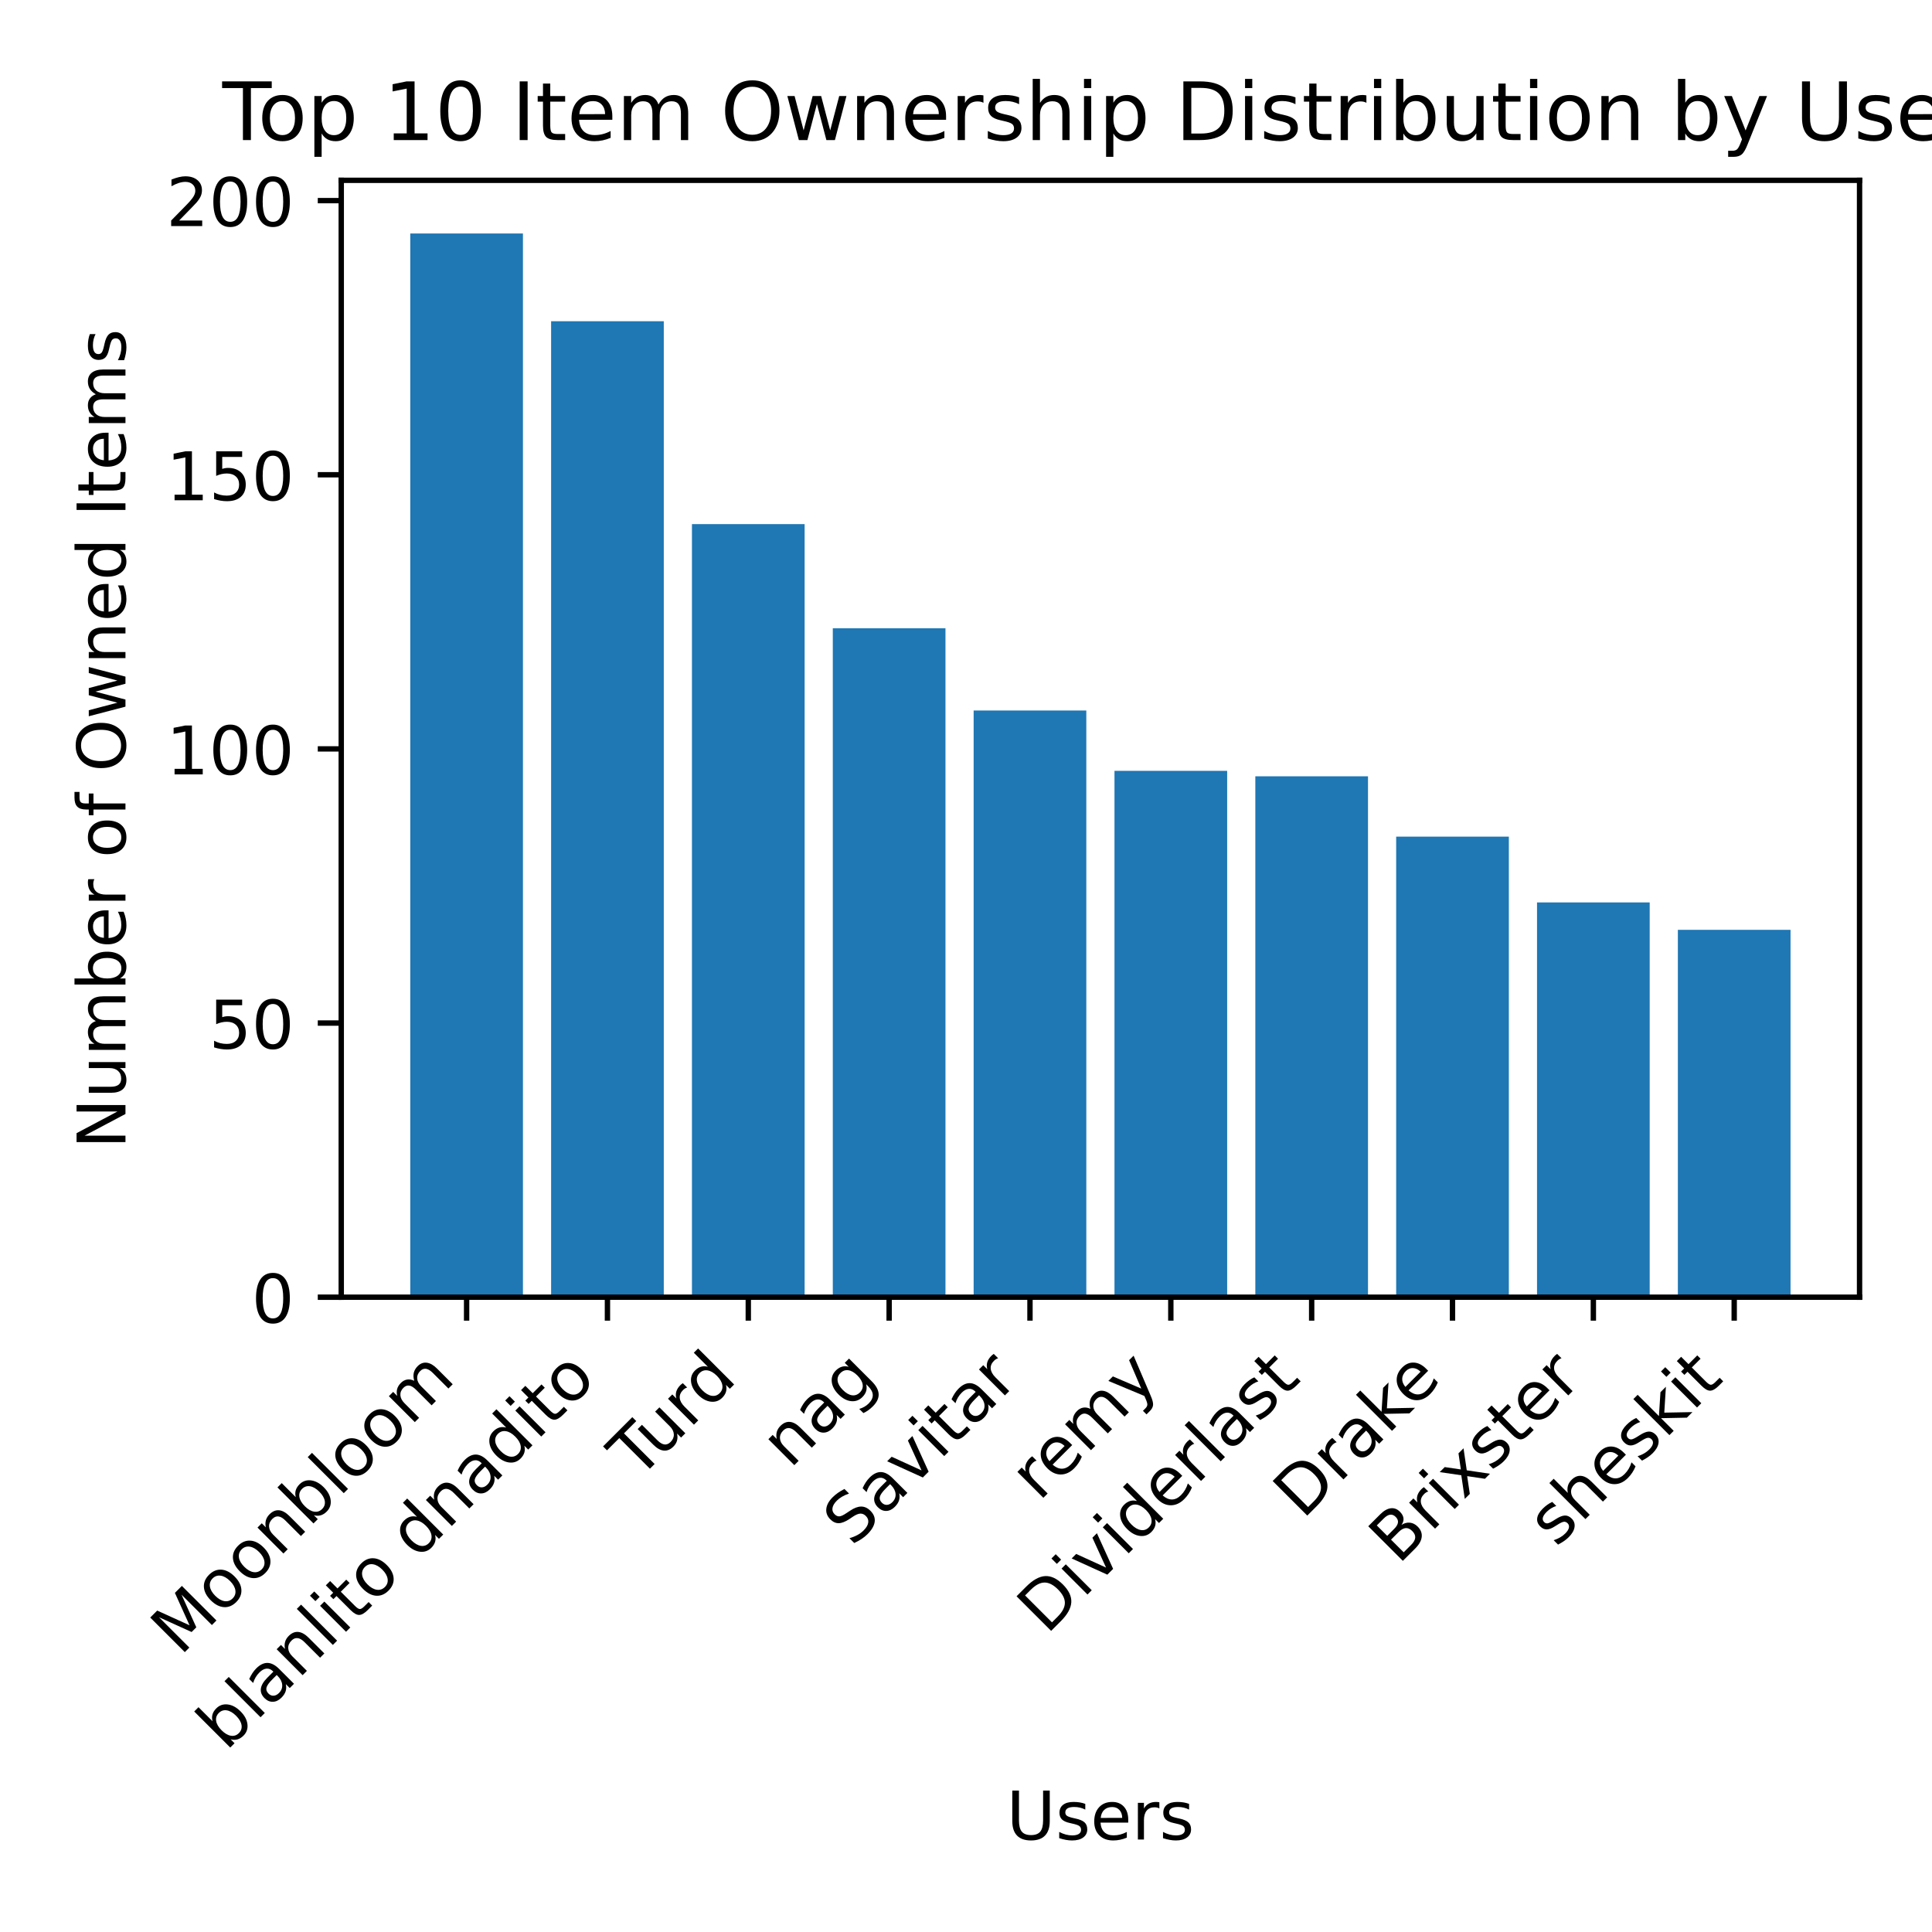
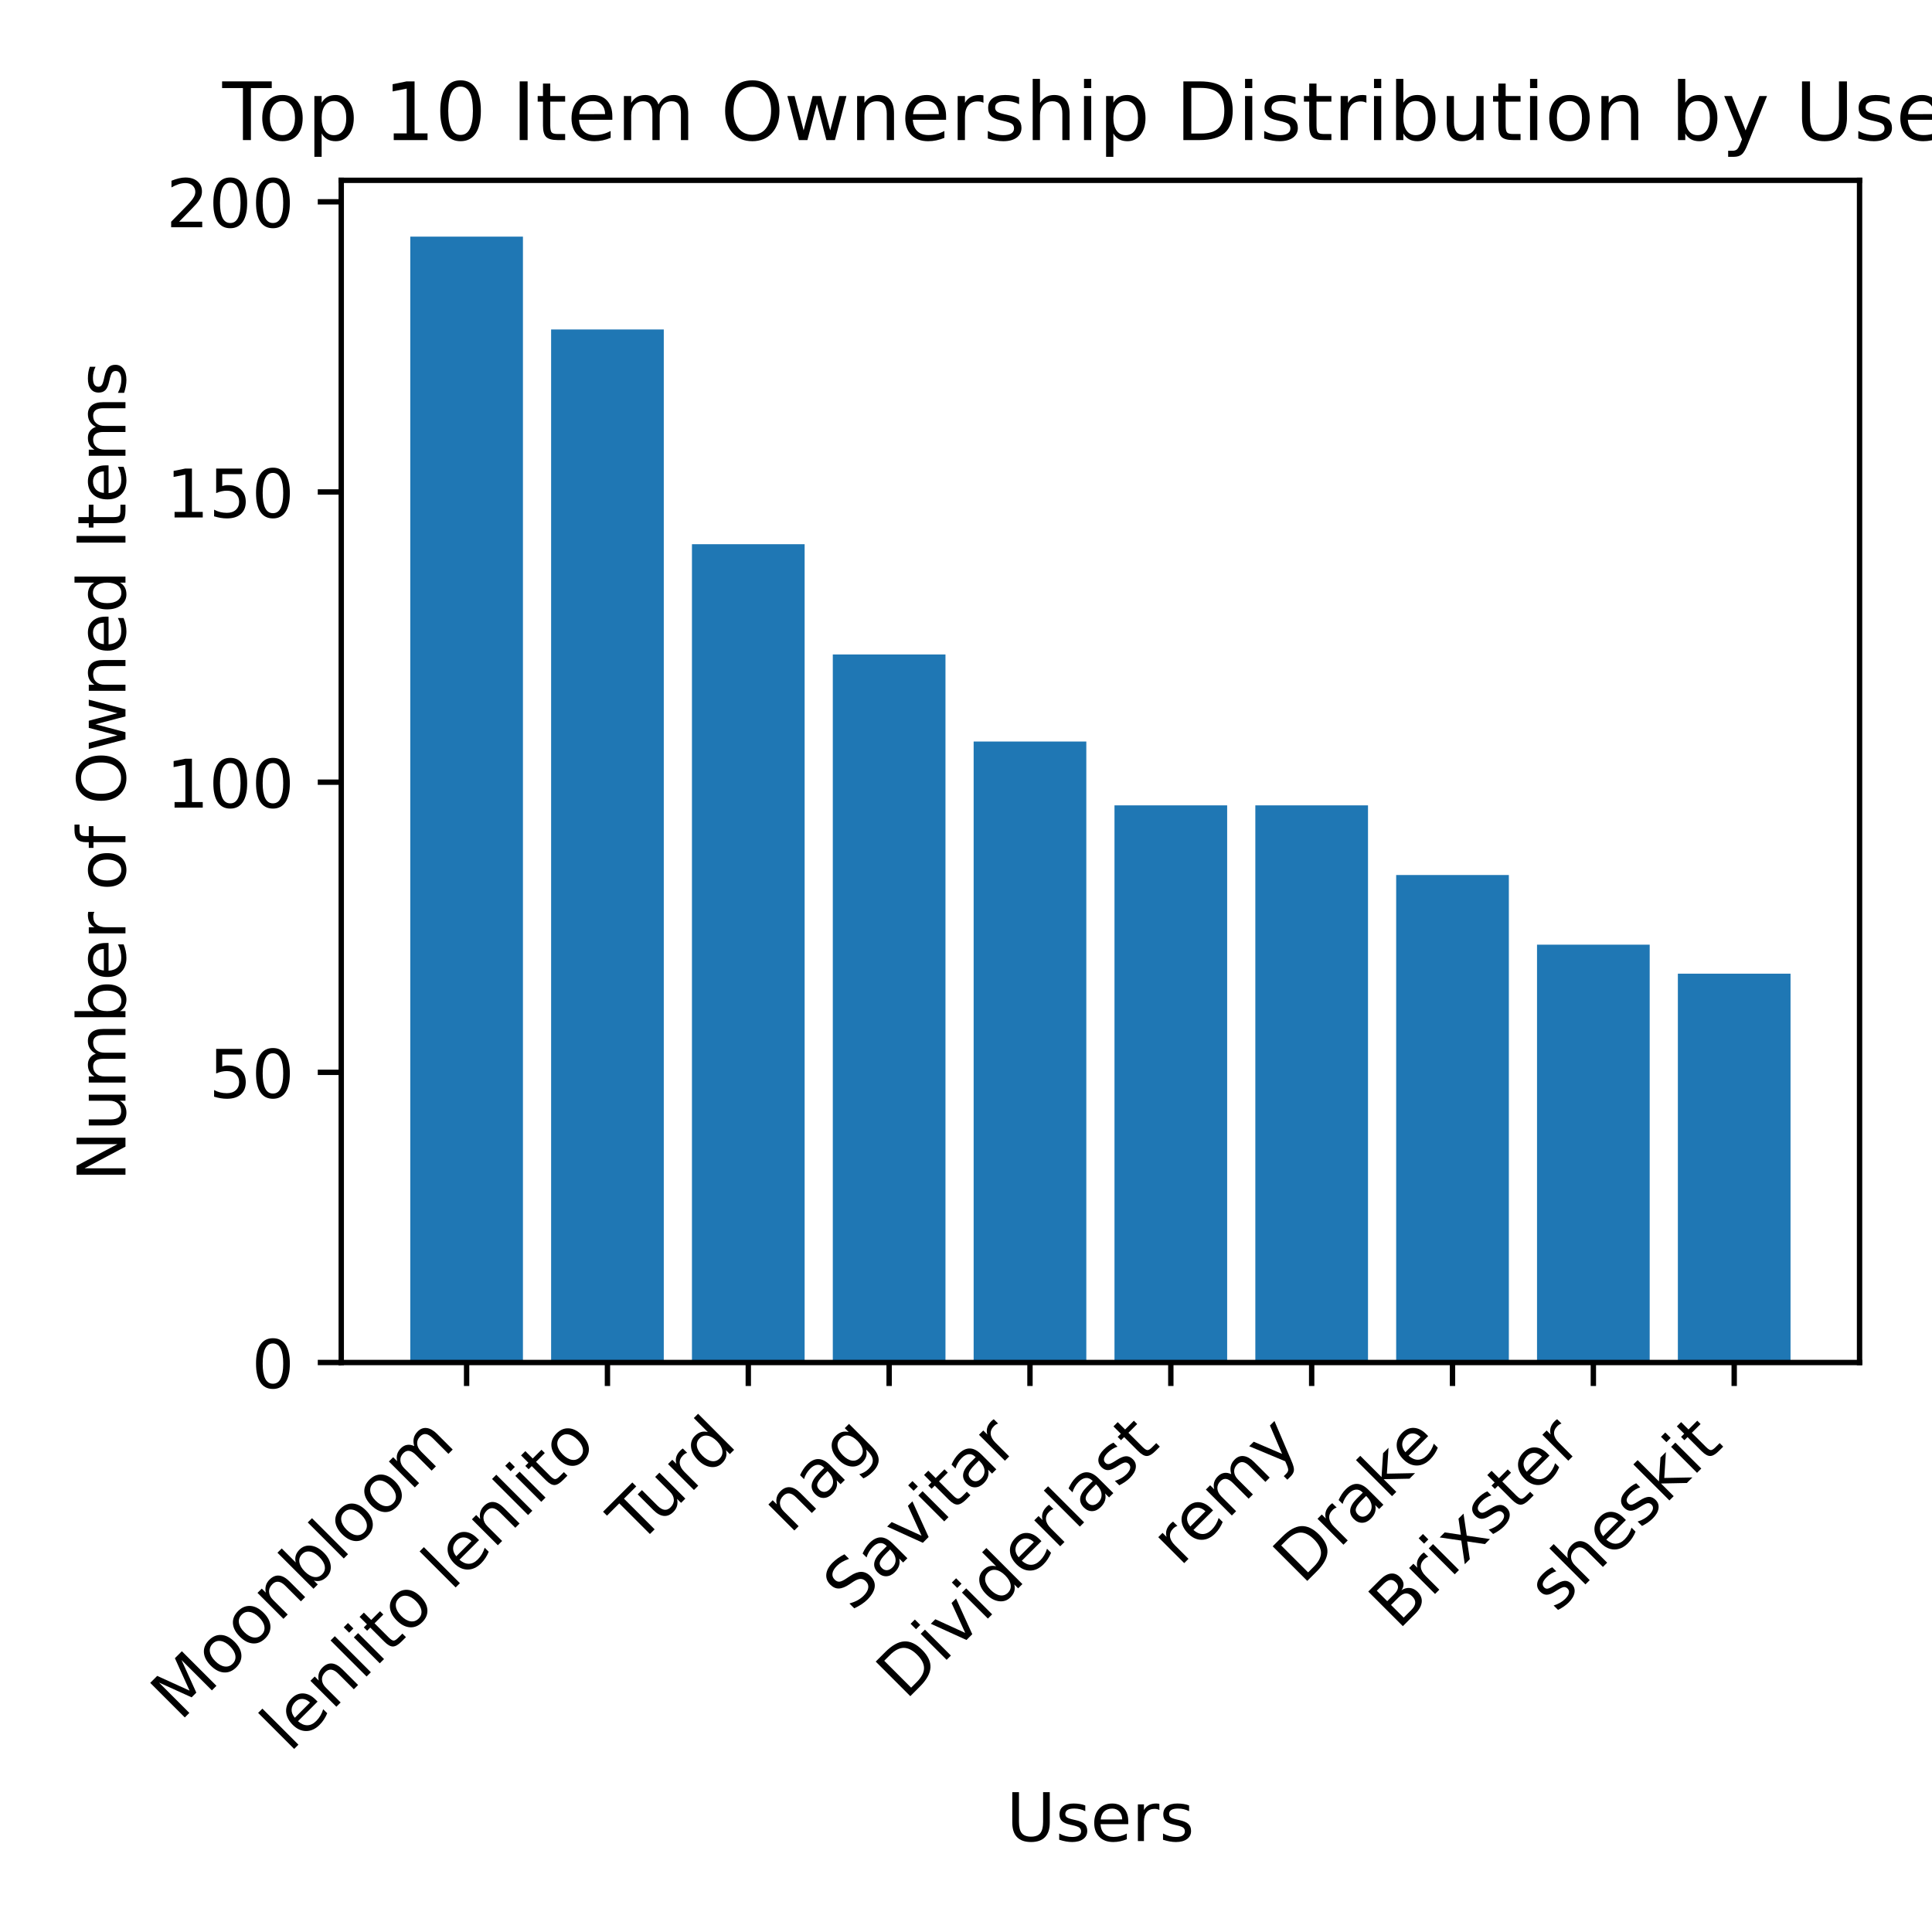
<svg xmlns="http://www.w3.org/2000/svg" xmlns:xlink="http://www.w3.org/1999/xlink" width="288pt" height="288pt" viewBox="0 0 288 288" version="1.1">
  <defs>
    <style type="text/css">*{stroke-linejoin: round; stroke-linecap: butt}</style>
  </defs>
  <g id="figure_1">
    <g id="patch_1">
      <path d="M 0 288  L 288 288  L 288 0  L 0 0  z " style="fill: #ffffff" />
    </g>
    <g id="axes_1">
      <g id="patch_2">
-         <path d="M 50.87 193.371  L 277.2 193.371  L 277.2 26.88  L 50.87 26.88  z " style="fill: #ffffff" />
+         <path d="M 50.87 203.108  L 277.2 203.108  L 277.2 26.88  L 50.87 26.88  z " style="fill: #ffffff" />
      </g>
      <g id="patch_3">
-         <path d="M 61.158 193.371  L 77.954 193.371  L 77.954 34.808  L 61.158 34.808  z " clip-path="url(#pfaac74fb7e)" style="fill: #1f77b4" />
+         <path d="M 61.158 203.108  L 77.954 203.108  L 77.954 35.272  L 61.158 35.272  z " clip-path="url(#p3d8d654771)" style="fill: #1f77b4" />
      </g>
      <g id="patch_4">
-         <path d="M 82.153 193.371  L 98.949 193.371  L 98.949 47.886  L 82.153 47.886  z " clip-path="url(#pfaac74fb7e)" style="fill: #1f77b4" />
+         <path d="M 82.153 203.108  L 98.949 203.108  L 98.949 49.114  L 82.153 49.114  z " clip-path="url(#p3d8d654771)" style="fill: #1f77b4" />
      </g>
      <g id="patch_5">
-         <path d="M 103.148 193.371  L 119.945 193.371  L 119.945 78.127  L 103.148 78.127  z " clip-path="url(#pfaac74fb7e)" style="fill: #1f77b4" />
+         <path d="M 103.148 203.108  L 119.945 203.108  L 119.945 81.124  L 103.148 81.124  z " clip-path="url(#p3d8d654771)" style="fill: #1f77b4" />
      </g>
      <g id="patch_6">
-         <path d="M 124.144 193.371  L 140.94 193.371  L 140.94 93.656  L 124.144 93.656  z " clip-path="url(#pfaac74fb7e)" style="fill: #1f77b4" />
+         <path d="M 124.144 203.108  L 140.94 203.108  L 140.94 97.562  L 124.144 97.562  z " clip-path="url(#p3d8d654771)" style="fill: #1f77b4" />
      </g>
      <g id="patch_7">
-         <path d="M 145.139 193.371  L 161.935 193.371  L 161.935 105.916  L 145.139 105.916  z " clip-path="url(#pfaac74fb7e)" style="fill: #1f77b4" />
+         <path d="M 145.139 203.108  L 161.935 203.108  L 161.935 110.539  L 145.139 110.539  z " clip-path="url(#p3d8d654771)" style="fill: #1f77b4" />
      </g>
      <g id="patch_8">
-         <path d="M 166.135 193.371  L 182.931 193.371  L 182.931 114.907  L 166.135 114.907  z " clip-path="url(#pfaac74fb7e)" style="fill: #1f77b4" />
+         <path d="M 166.135 203.108  L 182.931 203.108  L 182.931 120.055  L 166.135 120.055  z " clip-path="url(#p3d8d654771)" style="fill: #1f77b4" />
      </g>
      <g id="patch_9">
-         <path d="M 187.13 193.371  L 203.926 193.371  L 203.926 115.724  L 187.13 115.724  z " clip-path="url(#pfaac74fb7e)" style="fill: #1f77b4" />
+         <path d="M 187.13 203.108  L 203.926 203.108  L 203.926 120.055  L 187.13 120.055  z " clip-path="url(#p3d8d654771)" style="fill: #1f77b4" />
      </g>
      <g id="patch_10">
-         <path d="M 208.125 193.371  L 224.922 193.371  L 224.922 124.715  L 208.125 124.715  z " clip-path="url(#pfaac74fb7e)" style="fill: #1f77b4" />
+         <path d="M 208.125 203.108  L 224.922 203.108  L 224.922 130.437  L 208.125 130.437  z " clip-path="url(#p3d8d654771)" style="fill: #1f77b4" />
      </g>
      <g id="patch_11">
-         <path d="M 229.121 193.371  L 245.917 193.371  L 245.917 134.523  L 229.121 134.523  z " clip-path="url(#pfaac74fb7e)" style="fill: #1f77b4" />
+         <path d="M 229.121 203.108  L 245.917 203.108  L 245.917 140.818  L 229.121 140.818  z " clip-path="url(#p3d8d654771)" style="fill: #1f77b4" />
      </g>
      <g id="patch_12">
-         <path d="M 250.116 193.371  L 266.912 193.371  L 266.912 138.61  L 250.116 138.61  z " clip-path="url(#pfaac74fb7e)" style="fill: #1f77b4" />
+         <path d="M 250.116 203.108  L 266.912 203.108  L 266.912 145.144  L 250.116 145.144  z " clip-path="url(#p3d8d654771)" style="fill: #1f77b4" />
      </g>
      <g id="matplotlib.axis_1">
        <g id="xtick_1">
          <g id="line2d_1">
            <defs>
-               <path id="mb7fa4d8d43" d="M 0 0  L 0 3.5  " style="stroke: #000000; stroke-width: 0.8" />
+               <path id="m996b4faa55" d="M 0 0  L 0 3.5  " style="stroke: #000000; stroke-width: 0.8" />
            </defs>
            <g>
-               <use xlink:href="#mb7fa4d8d43" x="69.556" y="193.371" style="stroke: #000000; stroke-width: 0.8" />
+               <use xlink:href="#m996b4faa55" x="69.556" y="203.108" style="stroke: #000000; stroke-width: 0.8" />
            </g>
          </g>
          <g id="text_1">
-             <g transform="translate(26.85546 246.9741) rotate(-45) scale(0.1 -0.1)">
+             <g transform="translate(26.85546 256.711) rotate(-45) scale(0.1 -0.1)">
              <defs>
                <path id="DejaVuSans-4d" d="M 628 4666  L 1569 4666  L 2759 1491  L 3956 4666  L 4897 4666  L 4897 0  L 4281 0  L 4281 4097  L 3078 897  L 2444 897  L 1241 4097  L 1241 0  L 628 0  L 628 4666  z " transform="scale(0.015625)" />
                <path id="DejaVuSans-6f" d="M 1959 3097  Q 1497 3097 1228 2736  Q 959 2375 959 1747  Q 959 1119 1226 758  Q 1494 397 1959 397  Q 2419 397 2687 759  Q 2956 1122 2956 1747  Q 2956 2369 2687 2733  Q 2419 3097 1959 3097  z M 1959 3584  Q 2709 3584 3137 3096  Q 3566 2609 3566 1747  Q 3566 888 3137 398  Q 2709 -91 1959 -91  Q 1206 -91 779 398  Q 353 888 353 1747  Q 353 2609 779 3096  Q 1206 3584 1959 3584  z " transform="scale(0.015625)" />
                <path id="DejaVuSans-6e" d="M 3513 2113  L 3513 0  L 2938 0  L 2938 2094  Q 2938 2591 2744 2837  Q 2550 3084 2163 3084  Q 1697 3084 1428 2787  Q 1159 2491 1159 1978  L 1159 0  L 581 0  L 581 3500  L 1159 3500  L 1159 2956  Q 1366 3272 1645 3428  Q 1925 3584 2291 3584  Q 2894 3584 3203 3211  Q 3513 2838 3513 2113  z " transform="scale(0.015625)" />
                <path id="DejaVuSans-62" d="M 3116 1747  Q 3116 2381 2855 2742  Q 2594 3103 2138 3103  Q 1681 3103 1420 2742  Q 1159 2381 1159 1747  Q 1159 1113 1420 752  Q 1681 391 2138 391  Q 2594 391 2855 752  Q 3116 1113 3116 1747  z M 1159 2969  Q 1341 3281 1617 3432  Q 1894 3584 2278 3584  Q 2916 3584 3314 3078  Q 3713 2572 3713 1747  Q 3713 922 3314 415  Q 2916 -91 2278 -91  Q 1894 -91 1617 61  Q 1341 213 1159 525  L 1159 0  L 581 0  L 581 4863  L 1159 4863  L 1159 2969  z " transform="scale(0.015625)" />
                <path id="DejaVuSans-6c" d="M 603 4863  L 1178 4863  L 1178 0  L 603 0  L 603 4863  z " transform="scale(0.015625)" />
                <path id="DejaVuSans-6d" d="M 3328 2828  Q 3544 3216 3844 3400  Q 4144 3584 4550 3584  Q 5097 3584 5394 3201  Q 5691 2819 5691 2113  L 5691 0  L 5113 0  L 5113 2094  Q 5113 2597 4934 2840  Q 4756 3084 4391 3084  Q 3944 3084 3684 2787  Q 3425 2491 3425 1978  L 3425 0  L 2847 0  L 2847 2094  Q 2847 2600 2669 2842  Q 2491 3084 2119 3084  Q 1678 3084 1418 2786  Q 1159 2488 1159 1978  L 1159 0  L 581 0  L 581 3500  L 1159 3500  L 1159 2956  Q 1356 3278 1631 3431  Q 1906 3584 2284 3584  Q 2666 3584 2933 3390  Q 3200 3197 3328 2828  z " transform="scale(0.015625)" />
              </defs>
              <use xlink:href="#DejaVuSans-4d" />
              <use xlink:href="#DejaVuSans-6f" x="86.279" />
              <use xlink:href="#DejaVuSans-6f" x="147.461" />
              <use xlink:href="#DejaVuSans-6e" x="208.643" />
              <use xlink:href="#DejaVuSans-62" x="272.021" />
              <use xlink:href="#DejaVuSans-6c" x="335.498" />
              <use xlink:href="#DejaVuSans-6f" x="363.281" />
              <use xlink:href="#DejaVuSans-6f" x="424.463" />
              <use xlink:href="#DejaVuSans-6d" x="485.645" />
            </g>
          </g>
        </g>
        <g id="xtick_2">
          <g id="line2d_2">
            <g>
-               <use xlink:href="#mb7fa4d8d43" x="90.551" y="193.371" style="stroke: #000000; stroke-width: 0.8" />
+               <use xlink:href="#m996b4faa55" x="90.551" y="203.108" style="stroke: #000000; stroke-width: 0.8" />
            </g>
          </g>
          <g id="text_2">
-             <g transform="translate(33.68217 261.1428) rotate(-45) scale(0.1 -0.1)">
-               <defs>
-                 <path id="DejaVuSans-61" d="M 2194 1759  Q 1497 1759 1228 1600  Q 959 1441 959 1056  Q 959 750 1161 570  Q 1363 391 1709 391  Q 2188 391 2477 730  Q 2766 1069 2766 1631  L 2766 1759  L 2194 1759  z M 3341 1997  L 3341 0  L 2766 0  L 2766 531  Q 2569 213 2275 61  Q 1981 -91 1556 -91  Q 1019 -91 701 211  Q 384 513 384 1019  Q 384 1609 779 1909  Q 1175 2209 1959 2209  L 2766 2209  L 2766 2266  Q 2766 2663 2505 2880  Q 2244 3097 1772 3097  Q 1472 3097 1187 3025  Q 903 2953 641 2809  L 641 3341  Q 956 3463 1253 3523  Q 1550 3584 1831 3584  Q 2591 3584 2966 3190  Q 3341 2797 3341 1997  z " transform="scale(0.015625)" />
+             <g transform="translate(43.18502 261.3768) rotate(-45) scale(0.1 -0.1)">
+               <defs>
+                 <path id="DejaVuSans-65" d="M 3597 1894  L 3597 1613  L 953 1613  Q 991 1019 1311 708  Q 1631 397 2203 397  Q 2534 397 2845 478  Q 3156 559 3463 722  L 3463 178  Q 3153 47 2828 -22  Q 2503 -91 2169 -91  Q 1331 -91 842 396  Q 353 884 353 1716  Q 353 2575 817 3079  Q 1281 3584 2069 3584  Q 2775 3584 3186 3129  Q 3597 2675 3597 1894  z M 3022 2063  Q 3016 2534 2758 2815  Q 2500 3097 2075 3097  Q 1594 3097 1305 2825  Q 1016 2553 972 2059  L 3022 2063  z " transform="scale(0.015625)" />
                <path id="DejaVuSans-69" d="M 603 3500  L 1178 3500  L 1178 0  L 603 0  L 603 3500  z M 603 4863  L 1178 4863  L 1178 4134  L 603 4134  L 603 4863  z " transform="scale(0.015625)" />
                <path id="DejaVuSans-74" d="M 1172 4494  L 1172 3500  L 2356 3500  L 2356 3053  L 1172 3053  L 1172 1153  Q 1172 725 1289 603  Q 1406 481 1766 481  L 2356 481  L 2356 0  L 1766 0  Q 1100 0 847 248  Q 594 497 594 1153  L 594 3053  L 172 3053  L 172 3500  L 594 3500  L 594 4494  L 1172 4494  z " transform="scale(0.015625)" />
                <path id="DejaVuSans-20" transform="scale(0.015625)" />
-                 <path id="DejaVuSans-64" d="M 2906 2969  L 2906 4863  L 3481 4863  L 3481 0  L 2906 0  L 2906 525  Q 2725 213 2448 61  Q 2172 -91 1784 -91  Q 1150 -91 751 415  Q 353 922 353 1747  Q 353 2572 751 3078  Q 1150 3584 1784 3584  Q 2172 3584 2448 3432  Q 2725 3281 2906 2969  z M 947 1747  Q 947 1113 1208 752  Q 1469 391 1925 391  Q 2381 391 2643 752  Q 2906 1113 2906 1747  Q 2906 2381 2643 2742  Q 2381 3103 1925 3103  Q 1469 3103 1208 2742  Q 947 2381 947 1747  z " transform="scale(0.015625)" />
-               </defs>
-               <use xlink:href="#DejaVuSans-62" />
-               <use xlink:href="#DejaVuSans-6c" x="63.477" />
-               <use xlink:href="#DejaVuSans-61" x="91.26" />
-               <use xlink:href="#DejaVuSans-6e" x="152.539" />
-               <use xlink:href="#DejaVuSans-6c" x="215.918" />
-               <use xlink:href="#DejaVuSans-69" x="243.701" />
-               <use xlink:href="#DejaVuSans-74" x="271.484" />
-               <use xlink:href="#DejaVuSans-6f" x="310.693" />
-               <use xlink:href="#DejaVuSans-20" x="371.875" />
-               <use xlink:href="#DejaVuSans-64" x="403.662" />
-               <use xlink:href="#DejaVuSans-6e" x="467.139" />
-               <use xlink:href="#DejaVuSans-61" x="530.518" />
-               <use xlink:href="#DejaVuSans-64" x="591.797" />
-               <use xlink:href="#DejaVuSans-69" x="655.273" />
-               <use xlink:href="#DejaVuSans-74" x="683.057" />
-               <use xlink:href="#DejaVuSans-6f" x="722.266" />
+               </defs>
+               <use xlink:href="#DejaVuSans-6c" />
+               <use xlink:href="#DejaVuSans-65" x="27.783" />
+               <use xlink:href="#DejaVuSans-6e" x="89.307" />
+               <use xlink:href="#DejaVuSans-6c" x="152.686" />
+               <use xlink:href="#DejaVuSans-69" x="180.469" />
+               <use xlink:href="#DejaVuSans-74" x="208.252" />
+               <use xlink:href="#DejaVuSans-6f" x="247.461" />
+               <use xlink:href="#DejaVuSans-20" x="308.643" />
+               <use xlink:href="#DejaVuSans-6c" x="340.43" />
+               <use xlink:href="#DejaVuSans-65" x="368.213" />
+               <use xlink:href="#DejaVuSans-6e" x="429.736" />
+               <use xlink:href="#DejaVuSans-6c" x="493.115" />
+               <use xlink:href="#DejaVuSans-69" x="520.898" />
+               <use xlink:href="#DejaVuSans-74" x="548.682" />
+               <use xlink:href="#DejaVuSans-6f" x="587.891" />
            </g>
          </g>
        </g>
        <g id="xtick_3">
          <g id="line2d_3">
            <g>
-               <use xlink:href="#mb7fa4d8d43" x="111.547" y="193.371" style="stroke: #000000; stroke-width: 0.8" />
+               <use xlink:href="#m996b4faa55" x="111.547" y="203.108" style="stroke: #000000; stroke-width: 0.8" />
            </g>
          </g>
          <g id="text_3">
-             <g transform="translate(95.07322 220.7471) rotate(-45) scale(0.1 -0.1)">
+             <g transform="translate(95.07322 230.4839) rotate(-45) scale(0.1 -0.1)">
              <defs>
                <path id="DejaVuSans-54" d="M -19 4666  L 3928 4666  L 3928 4134  L 2272 4134  L 2272 0  L 1638 0  L 1638 4134  L -19 4134  L -19 4666  z " transform="scale(0.015625)" />
                <path id="DejaVuSans-75" d="M 544 1381  L 544 3500  L 1119 3500  L 1119 1403  Q 1119 906 1312 657  Q 1506 409 1894 409  Q 2359 409 2629 706  Q 2900 1003 2900 1516  L 2900 3500  L 3475 3500  L 3475 0  L 2900 0  L 2900 538  Q 2691 219 2414 64  Q 2138 -91 1772 -91  Q 1169 -91 856 284  Q 544 659 544 1381  z M 1991 3584  L 1991 3584  z " transform="scale(0.015625)" />
                <path id="DejaVuSans-72" d="M 2631 2963  Q 2534 3019 2420 3045  Q 2306 3072 2169 3072  Q 1681 3072 1420 2755  Q 1159 2438 1159 1844  L 1159 0  L 581 0  L 581 3500  L 1159 3500  L 1159 2956  Q 1341 3275 1631 3429  Q 1922 3584 2338 3584  Q 2397 3584 2469 3576  Q 2541 3569 2628 3553  L 2631 2963  z " transform="scale(0.015625)" />
+                 <path id="DejaVuSans-64" d="M 2906 2969  L 2906 4863  L 3481 4863  L 3481 0  L 2906 0  L 2906 525  Q 2725 213 2448 61  Q 2172 -91 1784 -91  Q 1150 -91 751 415  Q 353 922 353 1747  Q 353 2572 751 3078  Q 1150 3584 1784 3584  Q 2172 3584 2448 3432  Q 2725 3281 2906 2969  z M 947 1747  Q 947 1113 1208 752  Q 1469 391 1925 391  Q 2381 391 2643 752  Q 2906 1113 2906 1747  Q 2906 2381 2643 2742  Q 2381 3103 1925 3103  Q 1469 3103 1208 2742  Q 947 2381 947 1747  z " transform="scale(0.015625)" />
              </defs>
              <use xlink:href="#DejaVuSans-54" />
              <use xlink:href="#DejaVuSans-75" x="45.959" />
              <use xlink:href="#DejaVuSans-72" x="109.338" />
              <use xlink:href="#DejaVuSans-64" x="148.701" />
            </g>
          </g>
        </g>
        <g id="xtick_4">
          <g id="line2d_4">
            <g>
-               <use xlink:href="#mb7fa4d8d43" x="132.542" y="193.371" style="stroke: #000000; stroke-width: 0.8" />
+               <use xlink:href="#m996b4faa55" x="132.542" y="203.108" style="stroke: #000000; stroke-width: 0.8" />
            </g>
          </g>
          <g id="text_4">
-             <g transform="translate(117.7678 219.0478) rotate(-45) scale(0.1 -0.1)">
-               <defs>
+             <g transform="translate(117.7678 228.7847) rotate(-45) scale(0.1 -0.1)">
+               <defs>
+                 <path id="DejaVuSans-61" d="M 2194 1759  Q 1497 1759 1228 1600  Q 959 1441 959 1056  Q 959 750 1161 570  Q 1363 391 1709 391  Q 2188 391 2477 730  Q 2766 1069 2766 1631  L 2766 1759  L 2194 1759  z M 3341 1997  L 3341 0  L 2766 0  L 2766 531  Q 2569 213 2275 61  Q 1981 -91 1556 -91  Q 1019 -91 701 211  Q 384 513 384 1019  Q 384 1609 779 1909  Q 1175 2209 1959 2209  L 2766 2209  L 2766 2266  Q 2766 2663 2505 2880  Q 2244 3097 1772 3097  Q 1472 3097 1187 3025  Q 903 2953 641 2809  L 641 3341  Q 956 3463 1253 3523  Q 1550 3584 1831 3584  Q 2591 3584 2966 3190  Q 3341 2797 3341 1997  z " transform="scale(0.015625)" />
                <path id="DejaVuSans-67" d="M 2906 1791  Q 2906 2416 2648 2759  Q 2391 3103 1925 3103  Q 1463 3103 1205 2759  Q 947 2416 947 1791  Q 947 1169 1205 825  Q 1463 481 1925 481  Q 2391 481 2648 825  Q 2906 1169 2906 1791  z M 3481 434  Q 3481 -459 3084 -895  Q 2688 -1331 1869 -1331  Q 1566 -1331 1297 -1286  Q 1028 -1241 775 -1147  L 775 -588  Q 1028 -725 1275 -790  Q 1522 -856 1778 -856  Q 2344 -856 2625 -561  Q 2906 -266 2906 331  L 2906 616  Q 2728 306 2450 153  Q 2172 0 1784 0  Q 1141 0 747 490  Q 353 981 353 1791  Q 353 2603 747 3093  Q 1141 3584 1784 3584  Q 2172 3584 2450 3431  Q 2728 3278 2906 2969  L 2906 3500  L 3481 3500  L 3481 434  z " transform="scale(0.015625)" />
              </defs>
              <use xlink:href="#DejaVuSans-6e" />
              <use xlink:href="#DejaVuSans-61" x="63.379" />
              <use xlink:href="#DejaVuSans-67" x="124.658" />
            </g>
          </g>
        </g>
        <g id="xtick_5">
          <g id="line2d_5">
            <g>
-               <use xlink:href="#mb7fa4d8d43" x="153.537" y="193.371" style="stroke: #000000; stroke-width: 0.8" />
+               <use xlink:href="#m996b4faa55" x="153.537" y="203.108" style="stroke: #000000; stroke-width: 0.8" />
            </g>
          </g>
          <g id="text_5">
-             <g transform="translate(127.0827 230.7283) rotate(-45) scale(0.1 -0.1)">
+             <g transform="translate(127.0827 240.4652) rotate(-45) scale(0.1 -0.1)">
              <defs>
                <path id="DejaVuSans-53" d="M 3425 4513  L 3425 3897  Q 3066 4069 2747 4153  Q 2428 4238 2131 4238  Q 1616 4238 1336 4038  Q 1056 3838 1056 3469  Q 1056 3159 1242 3001  Q 1428 2844 1947 2747  L 2328 2669  Q 3034 2534 3370 2195  Q 3706 1856 3706 1288  Q 3706 609 3251 259  Q 2797 -91 1919 -91  Q 1588 -91 1214 -16  Q 841 59 441 206  L 441 856  Q 825 641 1194 531  Q 1563 422 1919 422  Q 2459 422 2753 634  Q 3047 847 3047 1241  Q 3047 1584 2836 1778  Q 2625 1972 2144 2069  L 1759 2144  Q 1053 2284 737 2584  Q 422 2884 422 3419  Q 422 4038 858 4394  Q 1294 4750 2059 4750  Q 2388 4750 2728 4690  Q 3069 4631 3425 4513  z " transform="scale(0.015625)" />
                <path id="DejaVuSans-76" d="M 191 3500  L 800 3500  L 1894 563  L 2988 3500  L 3597 3500  L 2284 0  L 1503 0  L 191 3500  z " transform="scale(0.015625)" />
              </defs>
              <use xlink:href="#DejaVuSans-53" />
              <use xlink:href="#DejaVuSans-61" x="63.477" />
              <use xlink:href="#DejaVuSans-76" x="124.756" />
              <use xlink:href="#DejaVuSans-69" x="183.936" />
              <use xlink:href="#DejaVuSans-74" x="211.719" />
              <use xlink:href="#DejaVuSans-61" x="250.928" />
              <use xlink:href="#DejaVuSans-72" x="312.207" />
            </g>
          </g>
        </g>
        <g id="xtick_6">
          <g id="line2d_6">
            <g>
-               <use xlink:href="#mb7fa4d8d43" x="174.533" y="193.371" style="stroke: #000000; stroke-width: 0.8" />
+               <use xlink:href="#m996b4faa55" x="174.533" y="203.108" style="stroke: #000000; stroke-width: 0.8" />
            </g>
          </g>
          <g id="text_6">
-             <g transform="translate(154.8906 223.9158) rotate(-45) scale(0.1 -0.1)">
-               <defs>
-                 <path id="DejaVuSans-65" d="M 3597 1894  L 3597 1613  L 953 1613  Q 991 1019 1311 708  Q 1631 397 2203 397  Q 2534 397 2845 478  Q 3156 559 3463 722  L 3463 178  Q 3153 47 2828 -22  Q 2503 -91 2169 -91  Q 1331 -91 842 396  Q 353 884 353 1716  Q 353 2575 817 3079  Q 1281 3584 2069 3584  Q 2775 3584 3186 3129  Q 3597 2675 3597 1894  z M 3022 2063  Q 3016 2534 2758 2815  Q 2500 3097 2075 3097  Q 1594 3097 1305 2825  Q 1016 2553 972 2059  L 3022 2063  z " transform="scale(0.015625)" />
-                 <path id="DejaVuSans-79" d="M 2059 -325  Q 1816 -950 1584 -1140  Q 1353 -1331 966 -1331  L 506 -1331  L 506 -850  L 844 -850  Q 1081 -850 1212 -737  Q 1344 -625 1503 -206  L 1606 56  L 191 3500  L 800 3500  L 1894 763  L 2988 3500  L 3597 3500  L 2059 -325  z " transform="scale(0.015625)" />
-               </defs>
-               <use xlink:href="#DejaVuSans-72" />
-               <use xlink:href="#DejaVuSans-65" x="38.863" />
-               <use xlink:href="#DejaVuSans-6d" x="100.387" />
-               <use xlink:href="#DejaVuSans-79" x="197.799" />
-             </g>
-           </g>
-         </g>
-         <g id="xtick_7">
-           <g id="line2d_7">
-             <g>
-               <use xlink:href="#mb7fa4d8d43" x="195.528" y="193.371" style="stroke: #000000; stroke-width: 0.8" />
-             </g>
-           </g>
-           <g id="text_7">
-             <g transform="translate(155.9986 243.8032) rotate(-45) scale(0.1 -0.1)">
+             <g transform="translate(135.0032 253.54) rotate(-45) scale(0.1 -0.1)">
              <defs>
                <path id="DejaVuSans-44" d="M 1259 4147  L 1259 519  L 2022 519  Q 2988 519 3436 956  Q 3884 1394 3884 2338  Q 3884 3275 3436 3711  Q 2988 4147 2022 4147  L 1259 4147  z M 628 4666  L 1925 4666  Q 3281 4666 3915 4102  Q 4550 3538 4550 2338  Q 4550 1131 3912 565  Q 3275 0 1925 0  L 628 0  L 628 4666  z " transform="scale(0.015625)" />
                <path id="DejaVuSans-73" d="M 2834 3397  L 2834 2853  Q 2591 2978 2328 3040  Q 2066 3103 1784 3103  Q 1356 3103 1142 2972  Q 928 2841 928 2578  Q 928 2378 1081 2264  Q 1234 2150 1697 2047  L 1894 2003  Q 2506 1872 2764 1633  Q 3022 1394 3022 966  Q 3022 478 2636 193  Q 2250 -91 1575 -91  Q 1294 -91 989 -36  Q 684 19 347 128  L 347 722  Q 666 556 975 473  Q 1284 391 1588 391  Q 1994 391 2212 530  Q 2431 669 2431 922  Q 2431 1156 2273 1281  Q 2116 1406 1581 1522  L 1381 1569  Q 847 1681 609 1914  Q 372 2147 372 2553  Q 372 3047 722 3315  Q 1072 3584 1716 3584  Q 2034 3584 2315 3537  Q 2597 3491 2834 3397  z " transform="scale(0.015625)" />
              </defs>
              <use xlink:href="#DejaVuSans-44" />
              <use xlink:href="#DejaVuSans-69" x="77.002" />
              <use xlink:href="#DejaVuSans-76" x="104.785" />
              <use xlink:href="#DejaVuSans-69" x="163.965" />
              <use xlink:href="#DejaVuSans-64" x="191.748" />
              <use xlink:href="#DejaVuSans-65" x="255.225" />
              <use xlink:href="#DejaVuSans-72" x="316.748" />
              <use xlink:href="#DejaVuSans-6c" x="357.861" />
              <use xlink:href="#DejaVuSans-61" x="385.645" />
              <use xlink:href="#DejaVuSans-73" x="446.924" />
              <use xlink:href="#DejaVuSans-74" x="499.023" />
            </g>
          </g>
        </g>
+         <g id="xtick_7">
+           <g id="line2d_7">
+             <g>
+               <use xlink:href="#m996b4faa55" x="195.528" y="203.108" style="stroke: #000000; stroke-width: 0.8" />
+             </g>
+           </g>
+           <g id="text_7">
+             <g transform="translate(175.8859 233.6527) rotate(-45) scale(0.1 -0.1)">
+               <defs>
+                 <path id="DejaVuSans-79" d="M 2059 -325  Q 1816 -950 1584 -1140  Q 1353 -1331 966 -1331  L 506 -1331  L 506 -850  L 844 -850  Q 1081 -850 1212 -737  Q 1344 -625 1503 -206  L 1606 56  L 191 3500  L 800 3500  L 1894 763  L 2988 3500  L 3597 3500  L 2059 -325  z " transform="scale(0.015625)" />
+               </defs>
+               <use xlink:href="#DejaVuSans-72" />
+               <use xlink:href="#DejaVuSans-65" x="38.863" />
+               <use xlink:href="#DejaVuSans-6d" x="100.387" />
+               <use xlink:href="#DejaVuSans-79" x="197.799" />
+             </g>
+           </g>
+         </g>
        <g id="xtick_8">
          <g id="line2d_8">
            <g>
-               <use xlink:href="#mb7fa4d8d43" x="216.523" y="193.371" style="stroke: #000000; stroke-width: 0.8" />
+               <use xlink:href="#m996b4faa55" x="216.523" y="203.108" style="stroke: #000000; stroke-width: 0.8" />
            </g>
          </g>
          <g id="text_8">
-             <g transform="translate(194.1788 226.6183) rotate(-45) scale(0.1 -0.1)">
+             <g transform="translate(194.1788 236.3551) rotate(-45) scale(0.1 -0.1)">
              <defs>
                <path id="DejaVuSans-6b" d="M 581 4863  L 1159 4863  L 1159 1991  L 2875 3500  L 3609 3500  L 1753 1863  L 3688 0  L 2938 0  L 1159 1709  L 1159 0  L 581 0  L 581 4863  z " transform="scale(0.015625)" />
              </defs>
              <use xlink:href="#DejaVuSans-44" />
              <use xlink:href="#DejaVuSans-72" x="77.002" />
              <use xlink:href="#DejaVuSans-61" x="118.115" />
              <use xlink:href="#DejaVuSans-6b" x="179.395" />
              <use xlink:href="#DejaVuSans-65" x="233.68" />
            </g>
          </g>
        </g>
        <g id="xtick_9">
          <g id="line2d_9">
            <g>
-               <use xlink:href="#mb7fa4d8d43" x="237.519" y="193.371" style="stroke: #000000; stroke-width: 0.8" />
+               <use xlink:href="#m996b4faa55" x="237.519" y="203.108" style="stroke: #000000; stroke-width: 0.8" />
            </g>
          </g>
          <g id="text_9">
-             <g transform="translate(208.4268 233.3656) rotate(-45) scale(0.1 -0.1)">
+             <g transform="translate(208.4268 243.1025) rotate(-45) scale(0.1 -0.1)">
              <defs>
                <path id="DejaVuSans-42" d="M 1259 2228  L 1259 519  L 2272 519  Q 2781 519 3026 730  Q 3272 941 3272 1375  Q 3272 1813 3026 2020  Q 2781 2228 2272 2228  L 1259 2228  z M 1259 4147  L 1259 2741  L 2194 2741  Q 2656 2741 2882 2914  Q 3109 3088 3109 3444  Q 3109 3797 2882 3972  Q 2656 4147 2194 4147  L 1259 4147  z M 628 4666  L 2241 4666  Q 2963 4666 3353 4366  Q 3744 4066 3744 3513  Q 3744 3084 3544 2831  Q 3344 2578 2956 2516  Q 3422 2416 3680 2098  Q 3938 1781 3938 1306  Q 3938 681 3513 340  Q 3088 0 2303 0  L 628 0  L 628 4666  z " transform="scale(0.015625)" />
                <path id="DejaVuSans-78" d="M 3513 3500  L 2247 1797  L 3578 0  L 2900 0  L 1881 1375  L 863 0  L 184 0  L 1544 1831  L 300 3500  L 978 3500  L 1906 2253  L 2834 3500  L 3513 3500  z " transform="scale(0.015625)" />
              </defs>
              <use xlink:href="#DejaVuSans-42" />
              <use xlink:href="#DejaVuSans-72" x="68.604" />
              <use xlink:href="#DejaVuSans-69" x="109.717" />
              <use xlink:href="#DejaVuSans-78" x="137.5" />
              <use xlink:href="#DejaVuSans-73" x="196.68" />
              <use xlink:href="#DejaVuSans-74" x="248.779" />
              <use xlink:href="#DejaVuSans-65" x="287.988" />
              <use xlink:href="#DejaVuSans-72" x="349.512" />
            </g>
          </g>
        </g>
        <g id="xtick_10">
          <g id="line2d_10">
            <g>
-               <use xlink:href="#mb7fa4d8d43" x="258.514" y="193.371" style="stroke: #000000; stroke-width: 0.8" />
+               <use xlink:href="#m996b4faa55" x="258.514" y="203.108" style="stroke: #000000; stroke-width: 0.8" />
            </g>
          </g>
          <g id="text_10">
-             <g transform="translate(232.0131 230.7747) rotate(-45) scale(0.1 -0.1)">
+             <g transform="translate(232.0131 240.5116) rotate(-45) scale(0.1 -0.1)">
              <defs>
                <path id="DejaVuSans-68" d="M 3513 2113  L 3513 0  L 2938 0  L 2938 2094  Q 2938 2591 2744 2837  Q 2550 3084 2163 3084  Q 1697 3084 1428 2787  Q 1159 2491 1159 1978  L 1159 0  L 581 0  L 581 4863  L 1159 4863  L 1159 2956  Q 1366 3272 1645 3428  Q 1925 3584 2291 3584  Q 2894 3584 3203 3211  Q 3513 2838 3513 2113  z " transform="scale(0.015625)" />
              </defs>
              <use xlink:href="#DejaVuSans-73" />
              <use xlink:href="#DejaVuSans-68" x="52.1" />
              <use xlink:href="#DejaVuSans-65" x="115.479" />
              <use xlink:href="#DejaVuSans-73" x="177.002" />
              <use xlink:href="#DejaVuSans-6b" x="229.102" />
              <use xlink:href="#DejaVuSans-69" x="287.012" />
              <use xlink:href="#DejaVuSans-74" x="314.795" />
            </g>
          </g>
        </g>
        <g id="text_11">
-           <g transform="translate(150.0342 274.2118) scale(0.1 -0.1)">
+           <g transform="translate(150.0342 274.4458) scale(0.1 -0.1)">
            <defs>
              <path id="DejaVuSans-55" d="M 556 4666  L 1191 4666  L 1191 1831  Q 1191 1081 1462 751  Q 1734 422 2344 422  Q 2950 422 3222 751  Q 3494 1081 3494 1831  L 3494 4666  L 4128 4666  L 4128 1753  Q 4128 841 3676 375  Q 3225 -91 2344 -91  Q 1459 -91 1007 375  Q 556 841 556 1753  L 556 4666  z " transform="scale(0.015625)" />
            </defs>
            <use xlink:href="#DejaVuSans-55" />
            <use xlink:href="#DejaVuSans-73" x="73.193" />
            <use xlink:href="#DejaVuSans-65" x="125.293" />
            <use xlink:href="#DejaVuSans-72" x="186.816" />
            <use xlink:href="#DejaVuSans-73" x="227.93" />
          </g>
        </g>
      </g>
      <g id="matplotlib.axis_2">
        <g id="ytick_1">
          <g id="line2d_11">
            <defs>
-               <path id="m7864b93eaa" d="M 0 0  L -3.5 0  " style="stroke: #000000; stroke-width: 0.8" />
+               <path id="mc7ac534060" d="M 0 0  L -3.5 0  " style="stroke: #000000; stroke-width: 0.8" />
            </defs>
            <g>
-               <use xlink:href="#m7864b93eaa" x="50.87" y="193.371" style="stroke: #000000; stroke-width: 0.8" />
+               <use xlink:href="#mc7ac534060" x="50.87" y="203.108" style="stroke: #000000; stroke-width: 0.8" />
            </g>
          </g>
          <g id="text_12">
-             <g transform="translate(37.5075 197.1706) scale(0.1 -0.1)">
+             <g transform="translate(37.5075 206.9074) scale(0.1 -0.1)">
              <defs>
                <path id="DejaVuSans-30" d="M 2034 4250  Q 1547 4250 1301 3770  Q 1056 3291 1056 2328  Q 1056 1369 1301 889  Q 1547 409 2034 409  Q 2525 409 2770 889  Q 3016 1369 3016 2328  Q 3016 3291 2770 3770  Q 2525 4250 2034 4250  z M 2034 4750  Q 2819 4750 3233 4129  Q 3647 3509 3647 2328  Q 3647 1150 3233 529  Q 2819 -91 2034 -91  Q 1250 -91 836 529  Q 422 1150 422 2328  Q 422 3509 836 4129  Q 1250 4750 2034 4750  z " transform="scale(0.015625)" />
              </defs>
              <use xlink:href="#DejaVuSans-30" />
            </g>
          </g>
        </g>
        <g id="ytick_2">
          <g id="line2d_12">
            <g>
-               <use xlink:href="#m7864b93eaa" x="50.87" y="152.505" style="stroke: #000000; stroke-width: 0.8" />
+               <use xlink:href="#mc7ac534060" x="50.87" y="159.851" style="stroke: #000000; stroke-width: 0.8" />
            </g>
          </g>
          <g id="text_13">
-             <g transform="translate(31.145 156.3038) scale(0.1 -0.1)">
+             <g transform="translate(31.145 163.6506) scale(0.1 -0.1)">
              <defs>
                <path id="DejaVuSans-35" d="M 691 4666  L 3169 4666  L 3169 4134  L 1269 4134  L 1269 2991  Q 1406 3038 1543 3061  Q 1681 3084 1819 3084  Q 2600 3084 3056 2656  Q 3513 2228 3513 1497  Q 3513 744 3044 326  Q 2575 -91 1722 -91  Q 1428 -91 1123 -41  Q 819 9 494 109  L 494 744  Q 775 591 1075 516  Q 1375 441 1709 441  Q 2250 441 2565 725  Q 2881 1009 2881 1497  Q 2881 1984 2565 2268  Q 2250 2553 1709 2553  Q 1456 2553 1204 2497  Q 953 2441 691 2322  L 691 4666  z " transform="scale(0.015625)" />
              </defs>
              <use xlink:href="#DejaVuSans-35" />
              <use xlink:href="#DejaVuSans-30" x="63.623" />
            </g>
          </g>
        </g>
        <g id="ytick_3">
          <g id="line2d_13">
            <g>
-               <use xlink:href="#m7864b93eaa" x="50.87" y="111.638" style="stroke: #000000; stroke-width: 0.8" />
+               <use xlink:href="#mc7ac534060" x="50.87" y="116.595" style="stroke: #000000; stroke-width: 0.8" />
            </g>
          </g>
          <g id="text_14">
-             <g transform="translate(24.7825 115.437) scale(0.1 -0.1)">
+             <g transform="translate(24.7825 120.3938) scale(0.1 -0.1)">
              <defs>
                <path id="DejaVuSans-31" d="M 794 531  L 1825 531  L 1825 4091  L 703 3866  L 703 4441  L 1819 4666  L 2450 4666  L 2450 531  L 3481 531  L 3481 0  L 794 0  L 794 531  z " transform="scale(0.015625)" />
              </defs>
              <use xlink:href="#DejaVuSans-31" />
              <use xlink:href="#DejaVuSans-30" x="63.623" />
              <use xlink:href="#DejaVuSans-30" x="127.246" />
            </g>
          </g>
        </g>
        <g id="ytick_4">
          <g id="line2d_14">
            <g>
-               <use xlink:href="#m7864b93eaa" x="50.87" y="70.771" style="stroke: #000000; stroke-width: 0.8" />
+               <use xlink:href="#mc7ac534060" x="50.87" y="73.338" style="stroke: #000000; stroke-width: 0.8" />
            </g>
          </g>
          <g id="text_15">
-             <g transform="translate(24.7825 74.57016) scale(0.1 -0.1)">
+             <g transform="translate(24.7825 77.13702) scale(0.1 -0.1)">
              <use xlink:href="#DejaVuSans-31" />
              <use xlink:href="#DejaVuSans-35" x="63.623" />
              <use xlink:href="#DejaVuSans-30" x="127.246" />
            </g>
          </g>
        </g>
        <g id="ytick_5">
          <g id="line2d_15">
            <g>
-               <use xlink:href="#m7864b93eaa" x="50.87" y="29.904" style="stroke: #000000; stroke-width: 0.8" />
+               <use xlink:href="#mc7ac534060" x="50.87" y="30.081" style="stroke: #000000; stroke-width: 0.8" />
            </g>
          </g>
          <g id="text_16">
-             <g transform="translate(24.7825 33.70336) scale(0.1 -0.1)">
+             <g transform="translate(24.7825 33.88022) scale(0.1 -0.1)">
              <defs>
                <path id="DejaVuSans-32" d="M 1228 531  L 3431 531  L 3431 0  L 469 0  L 469 531  Q 828 903 1448 1529  Q 2069 2156 2228 2338  Q 2531 2678 2651 2914  Q 2772 3150 2772 3378  Q 2772 3750 2511 3984  Q 2250 4219 1831 4219  Q 1534 4219 1204 4116  Q 875 4013 500 3803  L 500 4441  Q 881 4594 1212 4672  Q 1544 4750 1819 4750  Q 2544 4750 2975 4387  Q 3406 4025 3406 3419  Q 3406 3131 3298 2873  Q 3191 2616 2906 2266  Q 2828 2175 2409 1742  Q 1991 1309 1228 531  z " transform="scale(0.015625)" />
              </defs>
              <use xlink:href="#DejaVuSans-32" />
              <use xlink:href="#DejaVuSans-30" x="63.623" />
              <use xlink:href="#DejaVuSans-30" x="127.246" />
            </g>
          </g>
        </g>
        <g id="text_17">
-           <g transform="translate(18.70281 171.2296) rotate(-90) scale(0.1 -0.1)">
+           <g transform="translate(18.70281 176.098) rotate(-90) scale(0.1 -0.1)">
            <defs>
              <path id="DejaVuSans-4e" d="M 628 4666  L 1478 4666  L 3547 763  L 3547 4666  L 4159 4666  L 4159 0  L 3309 0  L 1241 3903  L 1241 0  L 628 0  L 628 4666  z " transform="scale(0.015625)" />
              <path id="DejaVuSans-66" d="M 2375 4863  L 2375 4384  L 1825 4384  Q 1516 4384 1395 4259  Q 1275 4134 1275 3809  L 1275 3500  L 2222 3500  L 2222 3053  L 1275 3053  L 1275 0  L 697 0  L 697 3053  L 147 3053  L 147 3500  L 697 3500  L 697 3744  Q 697 4328 969 4595  Q 1241 4863 1831 4863  L 2375 4863  z " transform="scale(0.015625)" />
              <path id="DejaVuSans-4f" d="M 2522 4238  Q 1834 4238 1429 3725  Q 1025 3213 1025 2328  Q 1025 1447 1429 934  Q 1834 422 2522 422  Q 3209 422 3611 934  Q 4013 1447 4013 2328  Q 4013 3213 3611 3725  Q 3209 4238 2522 4238  z M 2522 4750  Q 3503 4750 4090 4092  Q 4678 3434 4678 2328  Q 4678 1225 4090 567  Q 3503 -91 2522 -91  Q 1538 -91 948 565  Q 359 1222 359 2328  Q 359 3434 948 4092  Q 1538 4750 2522 4750  z " transform="scale(0.015625)" />
              <path id="DejaVuSans-77" d="M 269 3500  L 844 3500  L 1563 769  L 2278 3500  L 2956 3500  L 3675 769  L 4391 3500  L 4966 3500  L 4050 0  L 3372 0  L 2619 2869  L 1863 0  L 1184 0  L 269 3500  z " transform="scale(0.015625)" />
              <path id="DejaVuSans-49" d="M 628 4666  L 1259 4666  L 1259 0  L 628 0  L 628 4666  z " transform="scale(0.015625)" />
            </defs>
            <use xlink:href="#DejaVuSans-4e" />
            <use xlink:href="#DejaVuSans-75" x="74.805" />
            <use xlink:href="#DejaVuSans-6d" x="138.184" />
            <use xlink:href="#DejaVuSans-62" x="235.596" />
            <use xlink:href="#DejaVuSans-65" x="299.072" />
            <use xlink:href="#DejaVuSans-72" x="360.596" />
            <use xlink:href="#DejaVuSans-20" x="401.709" />
            <use xlink:href="#DejaVuSans-6f" x="433.496" />
            <use xlink:href="#DejaVuSans-66" x="494.678" />
            <use xlink:href="#DejaVuSans-20" x="529.883" />
            <use xlink:href="#DejaVuSans-4f" x="561.67" />
            <use xlink:href="#DejaVuSans-77" x="640.381" />
            <use xlink:href="#DejaVuSans-6e" x="722.168" />
            <use xlink:href="#DejaVuSans-65" x="785.547" />
            <use xlink:href="#DejaVuSans-64" x="847.07" />
            <use xlink:href="#DejaVuSans-20" x="910.547" />
            <use xlink:href="#DejaVuSans-49" x="942.334" />
            <use xlink:href="#DejaVuSans-74" x="971.826" />
            <use xlink:href="#DejaVuSans-65" x="1011.035" />
            <use xlink:href="#DejaVuSans-6d" x="1072.559" />
            <use xlink:href="#DejaVuSans-73" x="1169.971" />
          </g>
        </g>
      </g>
      <g id="patch_13">
-         <path d="M 50.87 193.371  L 50.87 26.88  " style="fill: none; stroke: #000000; stroke-width: 0.8; stroke-linejoin: miter; stroke-linecap: square" />
+         <path d="M 50.87 203.108  L 50.87 26.88  " style="fill: none; stroke: #000000; stroke-width: 0.8; stroke-linejoin: miter; stroke-linecap: square" />
      </g>
      <g id="patch_14">
-         <path d="M 277.2 193.371  L 277.2 26.88  " style="fill: none; stroke: #000000; stroke-width: 0.8; stroke-linejoin: miter; stroke-linecap: square" />
+         <path d="M 277.2 203.108  L 277.2 26.88  " style="fill: none; stroke: #000000; stroke-width: 0.8; stroke-linejoin: miter; stroke-linecap: square" />
      </g>
      <g id="patch_15">
-         <path d="M 50.87 193.371  L 277.2 193.371  " style="fill: none; stroke: #000000; stroke-width: 0.8; stroke-linejoin: miter; stroke-linecap: square" />
+         <path d="M 50.87 203.108  L 277.2 203.108  " style="fill: none; stroke: #000000; stroke-width: 0.8; stroke-linejoin: miter; stroke-linecap: square" />
      </g>
      <g id="patch_16">
        <path d="M 50.87 26.88  L 277.2 26.88  " style="fill: none; stroke: #000000; stroke-width: 0.8; stroke-linejoin: miter; stroke-linecap: square" />
      </g>
      <g id="text_18">
        <g transform="translate(33.14219 20.88) scale(0.12 -0.12)">
          <defs>
            <path id="DejaVuSans-70" d="M 1159 525  L 1159 -1331  L 581 -1331  L 581 3500  L 1159 3500  L 1159 2969  Q 1341 3281 1617 3432  Q 1894 3584 2278 3584  Q 2916 3584 3314 3078  Q 3713 2572 3713 1747  Q 3713 922 3314 415  Q 2916 -91 2278 -91  Q 1894 -91 1617 61  Q 1341 213 1159 525  z M 3116 1747  Q 3116 2381 2855 2742  Q 2594 3103 2138 3103  Q 1681 3103 1420 2742  Q 1159 2381 1159 1747  Q 1159 1113 1420 752  Q 1681 391 2138 391  Q 2594 391 2855 752  Q 3116 1113 3116 1747  z " transform="scale(0.015625)" />
          </defs>
          <use xlink:href="#DejaVuSans-54" />
          <use xlink:href="#DejaVuSans-6f" x="44.084" />
          <use xlink:href="#DejaVuSans-70" x="105.266" />
          <use xlink:href="#DejaVuSans-20" x="168.742" />
          <use xlink:href="#DejaVuSans-31" x="200.529" />
          <use xlink:href="#DejaVuSans-30" x="264.152" />
          <use xlink:href="#DejaVuSans-20" x="327.775" />
          <use xlink:href="#DejaVuSans-49" x="359.562" />
          <use xlink:href="#DejaVuSans-74" x="389.055" />
          <use xlink:href="#DejaVuSans-65" x="428.264" />
          <use xlink:href="#DejaVuSans-6d" x="489.787" />
          <use xlink:href="#DejaVuSans-20" x="587.199" />
          <use xlink:href="#DejaVuSans-4f" x="618.986" />
          <use xlink:href="#DejaVuSans-77" x="697.697" />
          <use xlink:href="#DejaVuSans-6e" x="779.484" />
          <use xlink:href="#DejaVuSans-65" x="842.863" />
          <use xlink:href="#DejaVuSans-72" x="904.387" />
          <use xlink:href="#DejaVuSans-73" x="945.5" />
          <use xlink:href="#DejaVuSans-68" x="997.6" />
          <use xlink:href="#DejaVuSans-69" x="1060.979" />
          <use xlink:href="#DejaVuSans-70" x="1088.762" />
          <use xlink:href="#DejaVuSans-20" x="1152.238" />
          <use xlink:href="#DejaVuSans-44" x="1184.025" />
          <use xlink:href="#DejaVuSans-69" x="1261.027" />
          <use xlink:href="#DejaVuSans-73" x="1288.811" />
          <use xlink:href="#DejaVuSans-74" x="1340.91" />
          <use xlink:href="#DejaVuSans-72" x="1380.119" />
          <use xlink:href="#DejaVuSans-69" x="1421.232" />
          <use xlink:href="#DejaVuSans-62" x="1449.016" />
          <use xlink:href="#DejaVuSans-75" x="1512.492" />
          <use xlink:href="#DejaVuSans-74" x="1575.871" />
          <use xlink:href="#DejaVuSans-69" x="1615.08" />
          <use xlink:href="#DejaVuSans-6f" x="1642.863" />
          <use xlink:href="#DejaVuSans-6e" x="1704.045" />
          <use xlink:href="#DejaVuSans-20" x="1767.424" />
          <use xlink:href="#DejaVuSans-62" x="1799.211" />
          <use xlink:href="#DejaVuSans-79" x="1862.688" />
          <use xlink:href="#DejaVuSans-20" x="1921.867" />
          <use xlink:href="#DejaVuSans-55" x="1953.654" />
          <use xlink:href="#DejaVuSans-73" x="2026.848" />
          <use xlink:href="#DejaVuSans-65" x="2078.947" />
          <use xlink:href="#DejaVuSans-72" x="2140.471" />
        </g>
      </g>
    </g>
  </g>
  <defs>
-     <clipPath id="pfaac74fb7e">
-       <rect x="50.87" y="26.88" width="226.33" height="166.491" />
+     <clipPath id="p3d8d654771">
+       <rect x="50.87" y="26.88" width="226.33" height="176.228" />
    </clipPath>
  </defs>
</svg>
